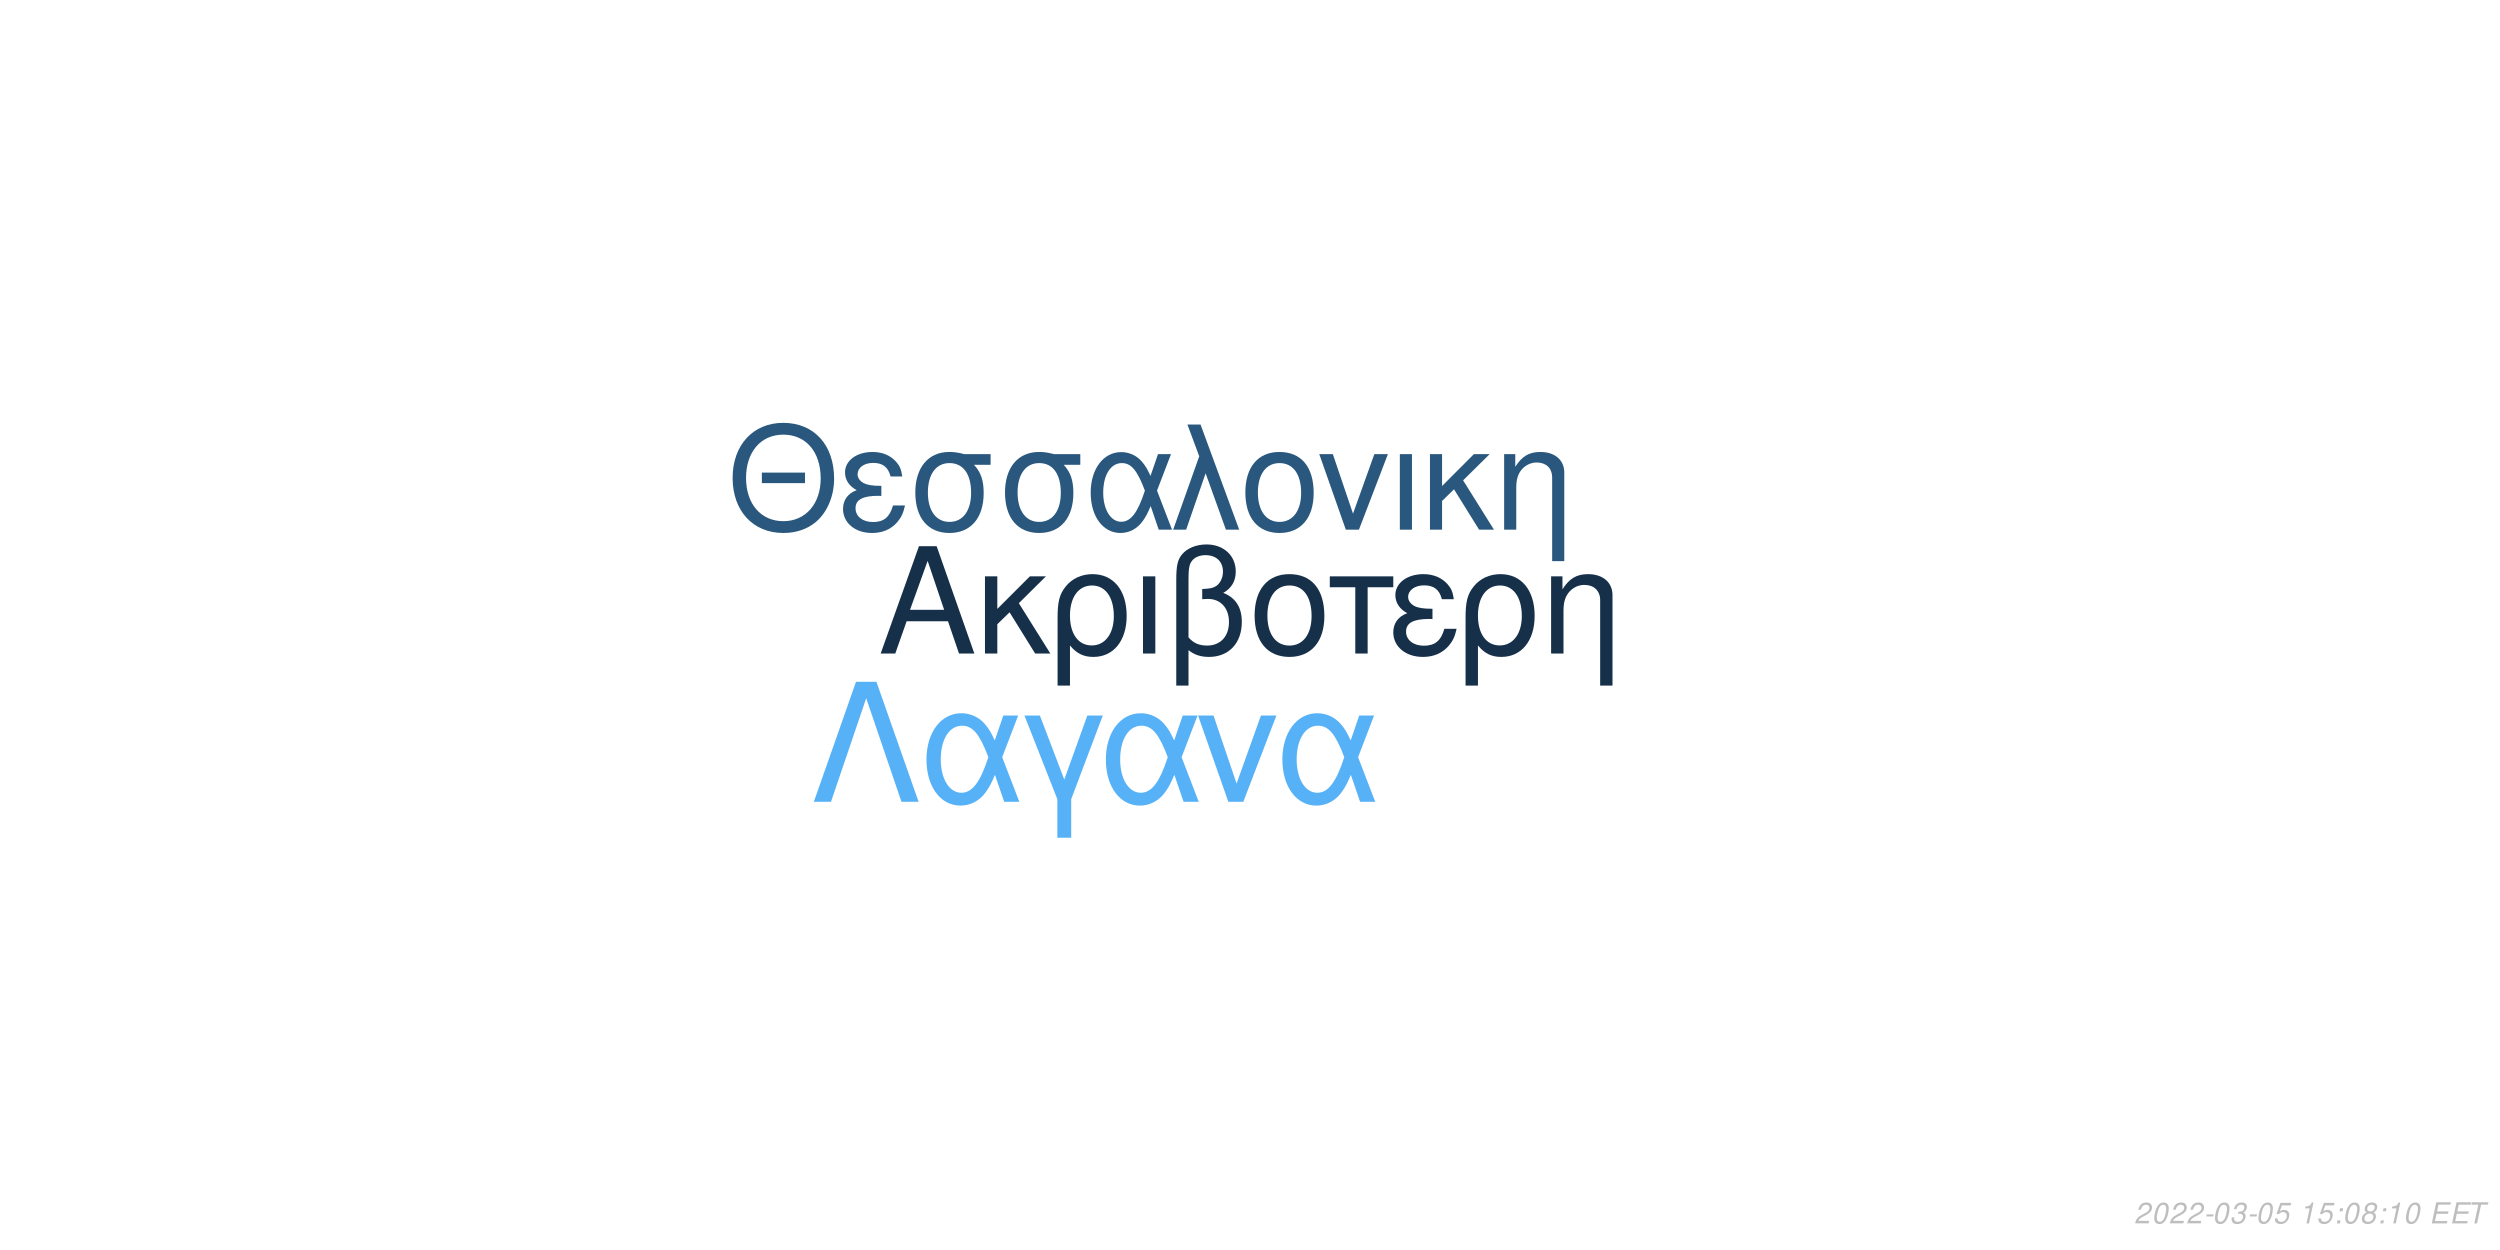
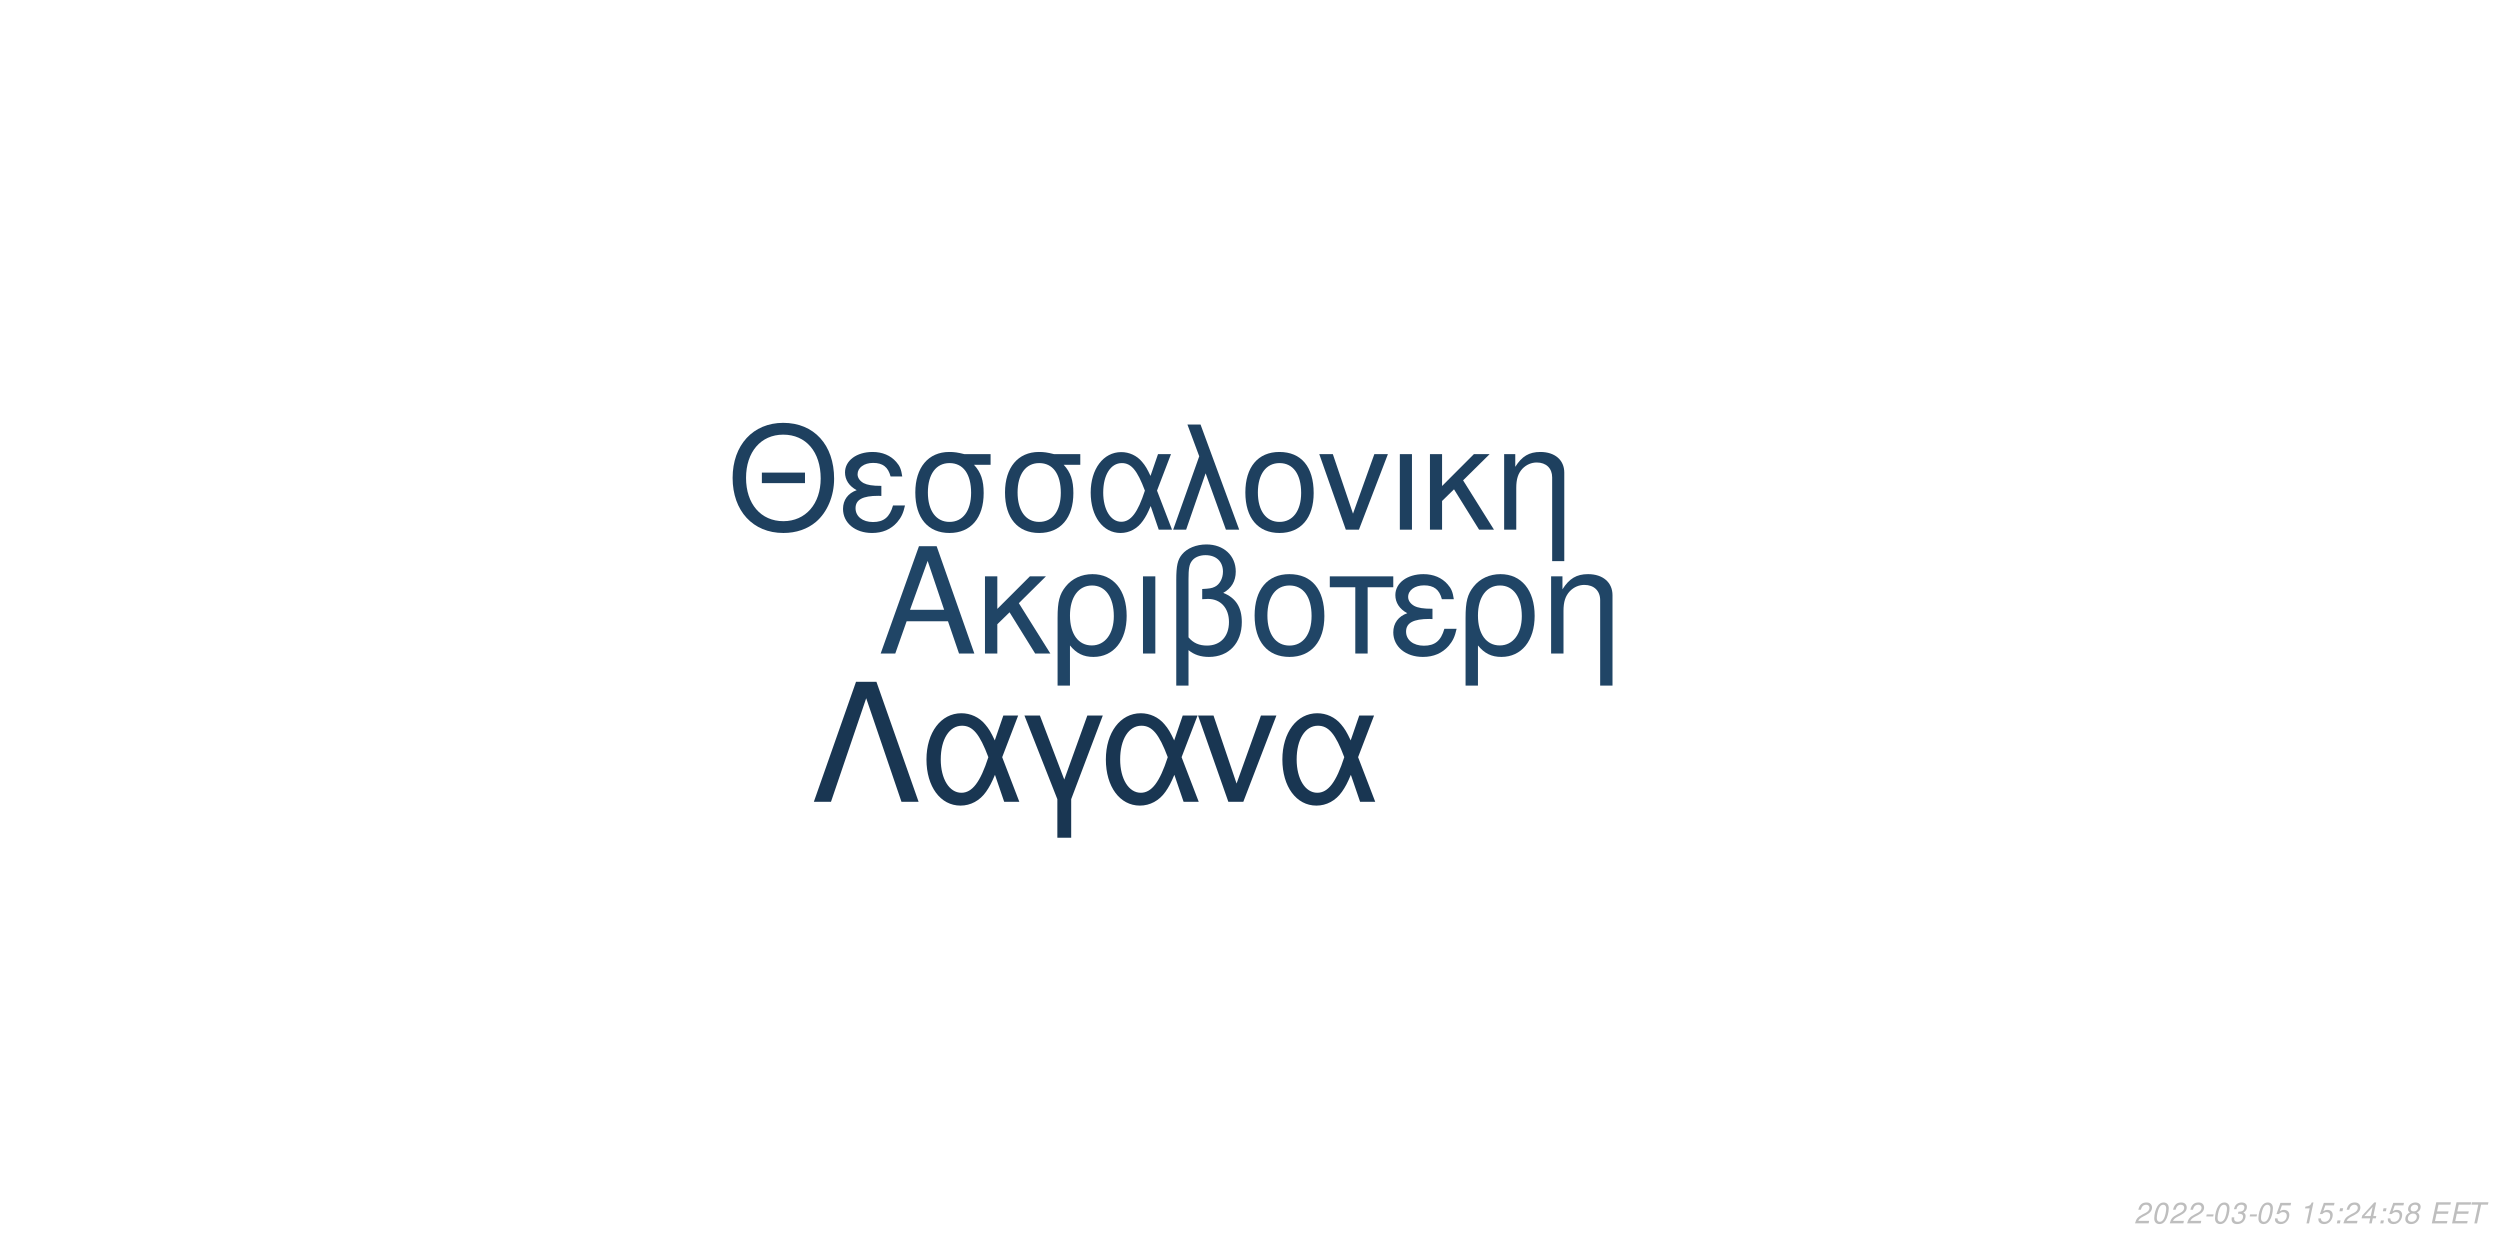
<svg xmlns="http://www.w3.org/2000/svg" xmlns:xlink="http://www.w3.org/1999/xlink" width="864pt" height="432pt" viewBox="0 0 864 432" version="1.1">
  <defs>
    <g>
      <symbol overflow="visible" id="glyph0-0">
        <path style="stroke:none;" d="" />
      </symbol>
      <symbol overflow="visible" id="glyph0-1">
        <path style="stroke:none;" d="M 24.125 -11.141 L 27.938 0 L 33.234 0 L 20.203 -37.094 L 14.094 -37.094 L 0.859 0 L 5.906 0 L 9.828 -11.141 Z M 22.797 -15.109 L 11 -15.109 L 17.094 -32.016 Z M 22.797 -15.109 " />
      </symbol>
      <symbol overflow="visible" id="glyph0-2">
        <path style="stroke:none;" d="M 7.172 -15.422 L 7.172 -26.672 L 2.906 -26.672 L 2.906 0 L 7.172 0 L 7.172 -10.125 L 11.406 -14.25 L 20.25 0 L 25.5 0 L 14.609 -17.406 L 23.969 -26.672 L 18.422 -26.672 Z M 7.172 -15.422 " />
      </symbol>
      <symbol overflow="visible" id="glyph0-3">
        <path style="stroke:none;" d="M 3 11.094 L 7.281 11.094 L 7.281 -2.797 C 9.516 -0.047 11.953 1.172 15.375 1.172 C 22.344 1.172 26.875 -4.422 26.875 -13.031 C 26.875 -21.891 22.297 -27.438 15.062 -27.438 C 11.297 -27.438 7.984 -25.906 5.797 -23.156 C 3.672 -20.516 3 -17.969 3 -12.359 Z M 14.906 -23.516 C 19.547 -23.516 22.438 -19.438 22.438 -12.922 C 22.438 -6.812 19.391 -2.797 14.812 -2.797 C 10.172 -2.797 7.281 -6.766 7.281 -13.125 C 7.281 -19.484 10.234 -23.516 14.906 -23.516 Z M 14.906 -23.516 " />
      </symbol>
      <symbol overflow="visible" id="glyph0-4">
        <path style="stroke:none;" d="M 3.516 0 L 7.781 0 L 7.781 -26.672 L 3.516 -26.672 Z M 3.516 0 " />
      </symbol>
      <symbol overflow="visible" id="glyph0-5">
        <path style="stroke:none;" d="M 4.016 11.094 L 8.25 11.094 L 8.25 -1.172 C 10.172 0.406 12.422 1.172 15.312 1.172 C 22.188 1.172 26.672 -3.609 26.672 -10.891 C 26.672 -15.984 24.578 -19.234 20.25 -20.969 C 23.109 -22.547 24.578 -25.031 24.578 -28.344 C 24.578 -33.844 20.406 -37.703 14.453 -37.703 C 10.938 -37.703 7.734 -36.391 6 -34.25 C 4.484 -32.422 4.016 -30.328 4.016 -25.391 Z M 8.25 -25.656 C 8.25 -29.359 8.5 -30.844 9.469 -32.062 C 10.375 -33.281 12.156 -34 14.094 -34 C 17.812 -34 20.156 -31.812 20.156 -28.297 C 20.156 -25.953 18.984 -23.812 17.297 -23.047 C 16.281 -22.547 15.469 -22.438 12.984 -22.297 L 12.984 -18.781 C 13.734 -18.828 14.344 -18.875 14.969 -18.875 C 19.344 -18.875 22.234 -15.719 22.234 -10.891 C 22.234 -5.906 19.281 -2.75 14.656 -2.75 C 11.953 -2.75 9.922 -3.609 8.25 -5.594 Z M 8.25 -25.656 " />
      </symbol>
      <symbol overflow="visible" id="glyph0-6">
        <path style="stroke:none;" d="M 14.094 -27.438 C 6.562 -27.438 2.094 -22.094 2.094 -13.125 C 2.094 -4.125 6.562 1.172 14.141 1.172 C 21.672 1.172 26.203 -4.172 26.203 -12.922 C 26.203 -22.188 21.828 -27.438 14.094 -27.438 Z M 14.141 -23.516 C 18.938 -23.516 21.781 -19.594 21.781 -12.984 C 21.781 -6.672 18.828 -2.75 14.141 -2.75 C 9.422 -2.75 6.516 -6.672 6.516 -13.125 C 6.516 -19.594 9.422 -23.516 14.141 -23.516 Z M 14.141 -23.516 " />
      </symbol>
      <symbol overflow="visible" id="glyph0-7">
        <path style="stroke:none;" d="M 7.891 0 L 12.156 0 L 12.156 -22.906 L 21.016 -22.906 L 21.016 -26.672 L -0.922 -26.672 L -0.922 -22.906 L 7.891 -22.906 Z M 7.891 0 " />
      </symbol>
      <symbol overflow="visible" id="glyph0-8">
        <path style="stroke:none;" d="M 14.562 -15.469 C 11.344 -15.469 9.562 -15.781 8.297 -16.438 C 6.922 -17.203 6.156 -18.328 6.156 -19.547 C 6.156 -21.891 8.453 -23.562 11.656 -23.562 C 15.062 -23.562 16.953 -22.094 17.812 -18.781 L 21.938 -18.781 C 21.578 -21.266 21.062 -22.5 19.797 -23.922 C 17.812 -26.203 14.906 -27.438 11.453 -27.438 C 5.797 -27.438 1.734 -24.375 1.734 -20.203 C 1.734 -17.609 3.156 -15.375 5.859 -13.938 C 2.797 -12.875 1.016 -10.484 1.016 -7.328 C 1.016 -2.391 5.297 1.172 11.25 1.172 C 14.969 1.172 17.906 -0.109 20.156 -2.641 C 21.578 -4.328 22.297 -5.797 22.906 -8.547 L 18.672 -8.547 C 17.5 -4.422 15.422 -2.703 11.609 -2.703 C 7.938 -2.703 5.438 -4.688 5.438 -7.578 C 5.438 -10.578 7.938 -11.953 13.484 -11.953 C 13.641 -11.953 14.094 -11.953 14.562 -11.906 Z M 14.562 -15.469 " />
      </symbol>
      <symbol overflow="visible" id="glyph0-9">
        <path style="stroke:none;" d="M 3.562 -26.672 L 3.562 0 L 7.844 0 L 7.844 -14.703 C 7.844 -17.906 8.5 -19.891 10.031 -21.531 C 11.406 -22.953 13.188 -23.719 15.062 -23.719 C 18.375 -23.719 20.516 -21.672 20.516 -18.469 L 20.516 11.094 L 24.781 11.094 L 24.781 -20.156 C 24.781 -24.578 21.469 -27.438 16.328 -27.438 C 12.359 -27.438 9.828 -25.906 7.484 -22.188 L 7.484 -26.672 Z M 3.562 -26.672 " />
      </symbol>
      <symbol overflow="visible" id="glyph1-0">
        <path style="stroke:none;" d="" />
      </symbol>
      <symbol overflow="visible" id="glyph1-1">
        <path style="stroke:none;" d="M 26.859 -19.734 L 11.953 -19.734 L 11.953 -16.094 L 26.859 -16.094 Z M 19.328 -36.922 C 8.922 -36.922 1.844 -29.25 1.844 -17.891 C 1.844 -6.484 8.875 1.141 19.391 1.141 C 23.812 1.141 27.703 -0.203 30.641 -2.688 C 34.578 -6.031 36.922 -11.656 36.922 -17.594 C 36.922 -29.297 30 -36.922 19.328 -36.922 Z M 19.328 -32.844 C 27.203 -32.844 32.281 -26.906 32.281 -17.688 C 32.281 -8.922 27.062 -2.938 19.391 -2.938 C 11.609 -2.938 6.484 -8.922 6.484 -17.891 C 6.484 -26.859 11.609 -32.844 19.328 -32.844 Z M 19.328 -32.844 " />
      </symbol>
      <symbol overflow="visible" id="glyph1-2">
        <path style="stroke:none;" d="M 14.25 -15.141 C 11.109 -15.141 9.375 -15.453 8.125 -16.094 C 6.781 -16.844 6.031 -17.938 6.031 -19.141 C 6.031 -21.422 8.266 -23.078 11.406 -23.078 C 14.75 -23.078 16.594 -21.625 17.438 -18.391 L 21.469 -18.391 C 21.125 -20.828 20.625 -22.031 19.391 -23.422 C 17.438 -25.656 14.594 -26.859 11.219 -26.859 C 5.688 -26.859 1.688 -23.875 1.688 -19.781 C 1.688 -17.234 3.094 -15.047 5.734 -13.656 C 2.734 -12.609 1 -10.266 1 -7.172 C 1 -2.344 5.188 1.141 11.016 1.141 C 14.656 1.141 17.547 -0.094 19.734 -2.594 C 21.125 -4.234 21.828 -5.688 22.422 -8.375 L 18.281 -8.375 C 17.141 -4.328 15.094 -2.641 11.359 -2.641 C 7.766 -2.641 5.328 -4.578 5.328 -7.422 C 5.328 -10.359 7.766 -11.703 13.203 -11.703 C 13.359 -11.703 13.797 -11.703 14.25 -11.656 Z M 14.25 -15.141 " />
      </symbol>
      <symbol overflow="visible" id="glyph1-3">
        <path style="stroke:none;" d="M 29 -26.109 L 19.938 -26.109 C 17.594 -26.703 16.438 -26.859 14.703 -26.859 C 7.469 -26.859 2.984 -21.469 2.984 -12.859 C 2.984 -4.031 7.375 1.141 14.797 1.141 C 22.172 1.141 26.609 -4.078 26.609 -12.656 C 26.609 -17.047 25.656 -19.828 23.266 -22.422 L 29 -22.422 Z M 14.797 -23.016 C 19.531 -23.016 22.266 -19.234 22.266 -12.75 C 22.266 -6.531 19.438 -2.688 14.797 -2.688 C 10.172 -2.688 7.328 -6.531 7.328 -12.859 C 7.328 -19.188 10.172 -23.016 14.797 -23.016 Z M 14.797 -23.016 " />
      </symbol>
      <symbol overflow="visible" id="glyph1-4">
        <path style="stroke:none;" d="M 29.344 -26.109 L 24.859 -26.109 L 22.266 -18.578 C 21.125 -21.031 20.484 -22.125 19.328 -23.469 C 17.547 -25.609 14.906 -26.812 12.156 -26.812 C 5.984 -26.812 1.594 -20.984 1.594 -12.812 C 1.594 -4.578 5.828 1.141 11.906 1.141 C 14.953 1.141 17.734 -0.344 19.625 -3.047 C 20.672 -4.531 21.281 -5.688 22.328 -8.172 L 25.109 0 L 29.703 0 L 24.516 -13.5 Z M 20.328 -13.5 C 17.891 -5.922 15.453 -2.734 12.156 -2.734 C 8.516 -2.734 5.922 -6.922 5.922 -12.812 C 5.922 -18.938 8.516 -23.016 12.359 -23.016 C 15.594 -23.016 17.688 -20.531 20.328 -13.5 Z M 20.328 -13.5 " />
      </symbol>
      <symbol overflow="visible" id="glyph1-5">
        <path style="stroke:none;" d="M 1.094 0 L 5.578 0 L 12.312 -19.484 L 19.328 0 L 23.922 0 L 10.562 -36.328 L 6.031 -36.328 L 10.109 -25.359 Z M 1.094 0 " />
      </symbol>
      <symbol overflow="visible" id="glyph1-6">
        <path style="stroke:none;" d="M 13.797 -26.859 C 6.422 -26.859 2.047 -21.625 2.047 -12.859 C 2.047 -4.031 6.422 1.141 13.859 1.141 C 21.234 1.141 25.656 -4.078 25.656 -12.656 C 25.656 -21.719 21.375 -26.859 13.797 -26.859 Z M 13.859 -23.016 C 18.531 -23.016 21.328 -19.188 21.328 -12.703 C 21.328 -6.531 18.438 -2.688 13.859 -2.688 C 9.219 -2.688 6.375 -6.531 6.375 -12.859 C 6.375 -19.188 9.219 -23.016 13.859 -23.016 Z M 13.859 -23.016 " />
      </symbol>
      <symbol overflow="visible" id="glyph1-7">
        <path style="stroke:none;" d="M 14.297 0 L 24.312 -26.109 L 19.625 -26.109 L 12.25 -5.531 L 5.281 -26.109 L 0.594 -26.109 L 9.766 0 Z M 14.297 0 " />
      </symbol>
      <symbol overflow="visible" id="glyph1-8">
        <path style="stroke:none;" d="M 3.438 0 L 7.625 0 L 7.625 -26.109 L 3.438 -26.109 Z M 3.438 0 " />
      </symbol>
      <symbol overflow="visible" id="glyph1-9">
        <path style="stroke:none;" d="M 7.031 -15.094 L 7.031 -26.109 L 2.844 -26.109 L 2.844 0 L 7.031 0 L 7.031 -9.922 L 11.156 -13.953 L 19.828 0 L 24.969 0 L 14.297 -17.047 L 23.469 -26.109 L 18.031 -26.109 Z M 7.031 -15.094 " />
      </symbol>
      <symbol overflow="visible" id="glyph1-10">
        <path style="stroke:none;" d="M 3.484 -26.109 L 3.484 0 L 7.672 0 L 7.672 -14.406 C 7.672 -17.547 8.328 -19.484 9.812 -21.078 C 11.156 -22.469 12.906 -23.219 14.75 -23.219 C 17.984 -23.219 20.078 -21.234 20.078 -18.094 L 20.078 10.859 L 24.266 10.859 L 24.266 -19.734 C 24.266 -24.062 21.031 -26.859 16 -26.859 C 12.109 -26.859 9.609 -25.359 7.328 -21.719 L 7.328 -26.109 Z M 3.484 -26.109 " />
      </symbol>
      <symbol overflow="visible" id="glyph2-0">
        <path style="stroke:none;" d="" />
      </symbol>
      <symbol overflow="visible" id="glyph2-1">
        <path style="stroke:none;" d="M 22.531 -41.484 L 15.484 -41.484 L 0.906 0 L 6.828 0 L 19 -35.797 L 31.188 0 L 37.109 0 Z M 22.531 -41.484 " />
      </symbol>
      <symbol overflow="visible" id="glyph2-2">
        <path style="stroke:none;" d="M 33.516 -29.812 L 28.391 -29.812 L 25.438 -21.219 C 24.125 -24.016 23.391 -25.266 22.078 -26.797 C 20.031 -29.25 17.016 -30.609 13.891 -30.609 C 6.828 -30.609 1.828 -23.953 1.828 -14.625 C 1.828 -5.234 6.656 1.312 13.594 1.312 C 17.078 1.312 20.266 -0.391 22.422 -3.469 C 23.609 -5.172 24.297 -6.484 25.5 -9.328 L 28.688 0 L 33.922 0 L 28 -15.422 Z M 23.219 -15.422 C 20.422 -6.766 17.641 -3.125 13.891 -3.125 C 9.734 -3.125 6.766 -7.906 6.766 -14.625 C 6.766 -21.625 9.734 -26.297 14.109 -26.297 C 17.812 -26.297 20.203 -23.453 23.219 -15.422 Z M 23.219 -15.422 " />
      </symbol>
      <symbol overflow="visible" id="glyph2-3">
        <path style="stroke:none;" d="M 12.062 12.406 L 16.844 12.406 L 16.844 -0.906 L 27.766 -29.812 L 22.422 -29.812 L 14.453 -7.688 L 6.031 -29.812 L 0.688 -29.812 L 12.062 -0.906 Z M 12.062 12.406 " />
      </symbol>
      <symbol overflow="visible" id="glyph2-4">
        <path style="stroke:none;" d="M 16.328 0 L 27.766 -29.812 L 22.422 -29.812 L 14 -6.312 L 6.031 -29.812 L 0.688 -29.812 L 11.156 0 Z M 16.328 0 " />
      </symbol>
      <symbol overflow="visible" id="glyph3-0">
        <path style="stroke:none;" d="" />
      </symbol>
      <symbol overflow="visible" id="glyph3-1">
        <path style="stroke:none;" d="M 5.234 -0.875 L 1.469 -0.875 C 1.641 -1.375 2.203 -1.891 3.109 -2.344 L 4.234 -2.938 C 5.562 -3.625 6.219 -4.469 6.219 -5.484 C 6.219 -5.938 6.062 -6.359 5.797 -6.656 C 5.469 -7.047 4.984 -7.234 4.312 -7.234 C 2.766 -7.234 1.891 -6.453 1.484 -4.734 L 2.375 -4.734 C 2.484 -5.188 2.609 -5.484 2.797 -5.75 C 3.094 -6.203 3.609 -6.453 4.188 -6.453 C 4.891 -6.453 5.344 -6.031 5.344 -5.375 C 5.344 -4.703 4.859 -4.094 4.016 -3.656 L 2.984 -3.125 C 1.234 -2.188 0.797 -1.656 0.344 -0.016 L 5.047 -0.016 Z M 5.234 -0.875 " />
      </symbol>
      <symbol overflow="visible" id="glyph3-2">
        <path style="stroke:none;" d="M 4.203 -7.234 C 3.375 -7.234 2.688 -6.812 2.125 -5.984 C 1.484 -5.047 0.984 -3.188 0.984 -1.734 C 0.984 -1.109 1.172 -0.562 1.484 -0.266 C 1.797 0.047 2.281 0.234 2.766 0.234 C 3.625 0.234 4.281 -0.156 4.859 -1.016 C 5.516 -1.953 6 -3.797 6 -5.266 C 6 -6.5 5.328 -7.234 4.203 -7.234 Z M 4.094 -6.453 C 4.734 -6.453 5.125 -5.984 5.125 -5.156 C 5.125 -4.203 4.781 -2.625 4.406 -1.812 C 3.984 -0.938 3.516 -0.547 2.875 -0.547 C 2.25 -0.547 1.875 -1.031 1.875 -1.828 C 1.875 -2.797 2.203 -4.344 2.594 -5.203 C 2.984 -6.047 3.453 -6.453 4.094 -6.453 Z M 4.094 -6.453 " />
      </symbol>
      <symbol overflow="visible" id="glyph3-3">
        <path style="stroke:none;" d="M 3.516 -3.125 L 1.125 -3.125 L 0.969 -2.406 L 3.359 -2.406 Z M 3.516 -3.125 " />
      </symbol>
      <symbol overflow="visible" id="glyph3-4">
        <path style="stroke:none;" d="M 2.922 -3.312 C 3.125 -3.344 3.234 -3.344 3.375 -3.344 C 4.203 -3.344 4.688 -3 4.688 -2.406 C 4.688 -1.312 3.906 -0.547 2.781 -0.547 C 2.047 -0.547 1.594 -0.938 1.594 -1.562 C 1.594 -1.719 1.609 -1.844 1.656 -2.094 L 0.766 -2.094 C 0.734 -1.797 0.719 -1.641 0.719 -1.469 C 0.719 -0.375 1.406 0.234 2.641 0.234 C 3.547 0.234 4.297 -0.078 4.812 -0.656 C 5.266 -1.156 5.562 -1.875 5.562 -2.547 C 5.562 -3.125 5.344 -3.453 4.797 -3.734 C 5.641 -4.234 6.016 -4.844 6.016 -5.734 C 6.016 -6.656 5.312 -7.234 4.203 -7.234 C 3.375 -7.234 2.672 -6.938 2.188 -6.375 C 1.891 -6.031 1.703 -5.641 1.516 -4.906 L 2.391 -4.906 C 2.5 -5.359 2.594 -5.594 2.734 -5.812 C 3.047 -6.234 3.516 -6.453 4.078 -6.453 C 4.734 -6.453 5.141 -6.125 5.141 -5.578 C 5.141 -5.188 5.016 -4.797 4.797 -4.547 C 4.516 -4.234 4 -4.062 3.266 -4.062 L 3.078 -4.062 Z M 2.922 -3.312 " />
      </symbol>
      <symbol overflow="visible" id="glyph3-5">
        <path style="stroke:none;" d="M 6.297 -7.094 L 2.594 -7.094 L 1.234 -3.234 L 2.047 -3.234 C 2.656 -3.766 2.938 -3.906 3.531 -3.906 C 4.328 -3.906 4.797 -3.453 4.797 -2.688 C 4.797 -1.438 3.969 -0.547 2.828 -0.547 C 2.031 -0.547 1.609 -0.938 1.578 -1.734 L 0.703 -1.734 L 0.703 -1.516 C 0.703 -0.938 0.844 -0.547 1.188 -0.266 C 1.562 0.062 2.078 0.234 2.703 0.234 C 3.656 0.234 4.391 -0.156 4.984 -0.922 C 5.422 -1.5 5.672 -2.234 5.672 -2.953 C 5.672 -4 4.938 -4.672 3.812 -4.672 C 3.328 -4.672 2.906 -4.547 2.406 -4.234 L 3.109 -6.219 L 6.109 -6.219 Z M 6.297 -7.094 " />
      </symbol>
      <symbol overflow="visible" id="glyph3-6">
        <path style="stroke:none;" d="" />
      </symbol>
      <symbol overflow="visible" id="glyph3-7">
        <path style="stroke:none;" d="M 3.703 -5.188 L 2.594 0 L 3.469 0 L 5.016 -7.234 L 4.438 -7.234 C 3.906 -6.156 3.688 -6.016 2.234 -5.812 L 2.109 -5.188 Z M 3.703 -5.188 " />
      </symbol>
      <symbol overflow="visible" id="glyph3-8">
        <path style="stroke:none;" d="M 2.359 -1.031 L 1.312 -1.031 L 1.094 0 L 2.141 0 Z M 3.266 -5.234 L 2.219 -5.234 L 2 -4.203 L 3.047 -4.203 Z M 3.266 -5.234 " />
      </symbol>
      <symbol overflow="visible" id="glyph3-9">
+         <path style="stroke:none;" d="M 3.625 -1.75 L 3.266 0 L 4.141 0 L 4.516 -1.75 L 5.562 -1.75 L 5.734 -2.531 L 4.688 -2.531 L 5.688 -7.234 L 5.016 -7.234 L 0.844 -2.672 L 0.641 -1.75 Z M 3.797 -2.531 L 1.594 -2.531 L 4.469 -5.703 Z M 3.797 -2.531 " />
+       </symbol>
+       <symbol overflow="visible" id="glyph3-10">
        <path style="stroke:none;" d="M 4.766 -3.797 C 5.078 -3.969 5.234 -4.078 5.438 -4.234 C 5.812 -4.594 6.062 -5.172 6.062 -5.734 C 6.062 -6.625 5.344 -7.234 4.266 -7.234 C 2.812 -7.234 1.703 -6.219 1.703 -4.875 C 1.703 -4.406 1.875 -4.125 2.359 -3.812 C 1.297 -3.312 0.75 -2.516 0.75 -1.469 C 0.75 -0.438 1.547 0.234 2.812 0.234 C 3.656 0.234 4.359 -0.094 4.938 -0.734 C 5.359 -1.234 5.609 -1.859 5.609 -2.438 C 5.609 -3.047 5.312 -3.516 4.766 -3.797 Z M 4.109 -6.453 C 4.797 -6.453 5.188 -6.125 5.188 -5.578 C 5.188 -5.266 5.062 -4.922 4.859 -4.672 C 4.562 -4.312 4.188 -4.156 3.656 -4.156 C 2.984 -4.156 2.594 -4.453 2.594 -4.984 C 2.594 -5.859 3.203 -6.453 4.109 -6.453 Z M 3.453 -3.406 C 4.234 -3.406 4.734 -2.984 4.734 -2.312 C 4.734 -1.312 3.922 -0.547 2.875 -0.547 C 2.125 -0.547 1.625 -0.969 1.625 -1.625 C 1.625 -2.609 2.438 -3.406 3.453 -3.406 Z M 3.453 -3.406 " />
      </symbol>
-       <symbol overflow="visible" id="glyph3-10">
+       <symbol overflow="visible" id="glyph3-11">
        <path style="stroke:none;" d="M 2.547 -3.312 L 6.5 -3.312 L 6.688 -4.141 L 2.719 -4.141 L 3.219 -6.469 L 7.344 -6.469 L 7.516 -7.297 L 2.453 -7.297 L 0.906 0 L 6.125 0 L 6.297 -0.812 L 2.016 -0.812 Z M 2.547 -3.312 " />
      </symbol>
-       <symbol overflow="visible" id="glyph3-11">
+       <symbol overflow="visible" id="glyph3-12">
        <path style="stroke:none;" d="M 4.938 -6.469 L 7.312 -6.469 L 7.484 -7.297 L 1.75 -7.297 L 1.578 -6.469 L 3.984 -6.469 L 2.609 0 L 3.547 0 Z M 4.938 -6.469 " />
      </symbol>
    </g>
  </defs>
  <g id="surface1">
    <rect x="0" y="0" width="864" height="432" style="fill:rgb(100%,100%,100%);fill-opacity:1;stroke:none;" />
-     <g style="fill:rgb(8.627%,18.824%,29.02%);fill-opacity:1;">
+     <g style="fill:rgb(12.549%,27.059%,40%);fill-opacity:1;">
      <use xlink:href="#glyph0-1" x="303.5" y="225.861" />
      <use xlink:href="#glyph0-2" x="337.5" y="225.861" />
      <use xlink:href="#glyph0-3" x="362.5" y="225.861" />
      <use xlink:href="#glyph0-4" x="391.5" y="225.861" />
      <use xlink:href="#glyph0-5" x="402.5" y="225.861" />
      <use xlink:href="#glyph0-6" x="431.5" y="225.861" />
      <use xlink:href="#glyph0-7" x="460.5" y="225.861" />
      <use xlink:href="#glyph0-8" x="480.5" y="225.861" />
      <use xlink:href="#glyph0-3" x="503.5" y="225.861" />
      <use xlink:href="#glyph0-9" x="532.5" y="225.861" />
    </g>
-     <g style="fill:rgb(16.078%,34.118%,49.412%);fill-opacity:1;">
+     <g style="fill:rgb(11.765%,25.098%,37.255%);fill-opacity:1;">
      <use xlink:href="#glyph1-1" x="251.348" y="183.058" />
      <use xlink:href="#glyph1-2" x="290.348" y="183.058" />
      <use xlink:href="#glyph1-3" x="313.348" y="183.058" />
      <use xlink:href="#glyph1-3" x="344.348" y="183.058" />
      <use xlink:href="#glyph1-4" x="375.348" y="183.058" />
      <use xlink:href="#glyph1-5" x="404.348" y="183.058" />
      <use xlink:href="#glyph1-6" x="428.348" y="183.058" />
      <use xlink:href="#glyph1-7" x="455.348" y="183.058" />
      <use xlink:href="#glyph1-8" x="480.348" y="183.058" />
      <use xlink:href="#glyph1-9" x="491.348" y="183.058" />
      <use xlink:href="#glyph1-10" x="516.348" y="183.058" />
    </g>
-     <g style="fill:rgb(33.725%,69.412%,96.863%);fill-opacity:1;">
+     <g style="fill:rgb(9.804%,21.176%,32.157%);fill-opacity:1;">
      <use xlink:href="#glyph2-1" x="280.359" y="277.105" />
      <use xlink:href="#glyph2-2" x="318.359" y="277.105" />
      <use xlink:href="#glyph2-3" x="353.359" y="277.105" />
      <use xlink:href="#glyph2-2" x="380.359" y="277.105" />
      <use xlink:href="#glyph2-4" x="413.359" y="277.105" />
      <use xlink:href="#glyph2-2" x="441.359" y="277.105" />
    </g>
    <g style="fill:rgb(74.51%,74.51%,74.51%);fill-opacity:1;">
      <use xlink:href="#glyph3-1" x="737.52" y="422.81" />
      <use xlink:href="#glyph3-2" x="743.52" y="422.81" />
      <use xlink:href="#glyph3-1" x="749.52" y="422.81" />
      <use xlink:href="#glyph3-1" x="755.52" y="422.81" />
      <use xlink:href="#glyph3-3" x="761.52" y="422.81" />
      <use xlink:href="#glyph3-2" x="764.52" y="422.81" />
      <use xlink:href="#glyph3-4" x="770.52" y="422.81" />
      <use xlink:href="#glyph3-3" x="776.52" y="422.81" />
      <use xlink:href="#glyph3-2" x="779.52" y="422.81" />
      <use xlink:href="#glyph3-5" x="785.52" y="422.81" />
      <use xlink:href="#glyph3-6" x="791.52" y="422.81" />
      <use xlink:href="#glyph3-7" x="794.52" y="422.81" />
      <use xlink:href="#glyph3-5" x="800.52" y="422.81" />
      <use xlink:href="#glyph3-8" x="806.52" y="422.81" />
-       <use xlink:href="#glyph3-2" x="809.52" y="422.81" />
+       <use xlink:href="#glyph3-1" x="809.52" y="422.81" />
      <use xlink:href="#glyph3-9" x="815.52" y="422.81" />
      <use xlink:href="#glyph3-8" x="821.52" y="422.81" />
-       <use xlink:href="#glyph3-7" x="824.52" y="422.81" />
-       <use xlink:href="#glyph3-2" x="830.52" y="422.81" />
+       <use xlink:href="#glyph3-5" x="824.52" y="422.81" />
+       <use xlink:href="#glyph3-10" x="830.52" y="422.81" />
      <use xlink:href="#glyph3-6" x="836.52" y="422.81" />
-       <use xlink:href="#glyph3-10" x="839.52" y="422.81" />
-       <use xlink:href="#glyph3-10" x="846.52" y="422.81" />
-       <use xlink:href="#glyph3-11" x="852.52" y="422.81" />
+       <use xlink:href="#glyph3-11" x="839.52" y="422.81" />
+       <use xlink:href="#glyph3-11" x="846.52" y="422.81" />
+       <use xlink:href="#glyph3-12" x="852.52" y="422.81" />
    </g>
  </g>
</svg>
